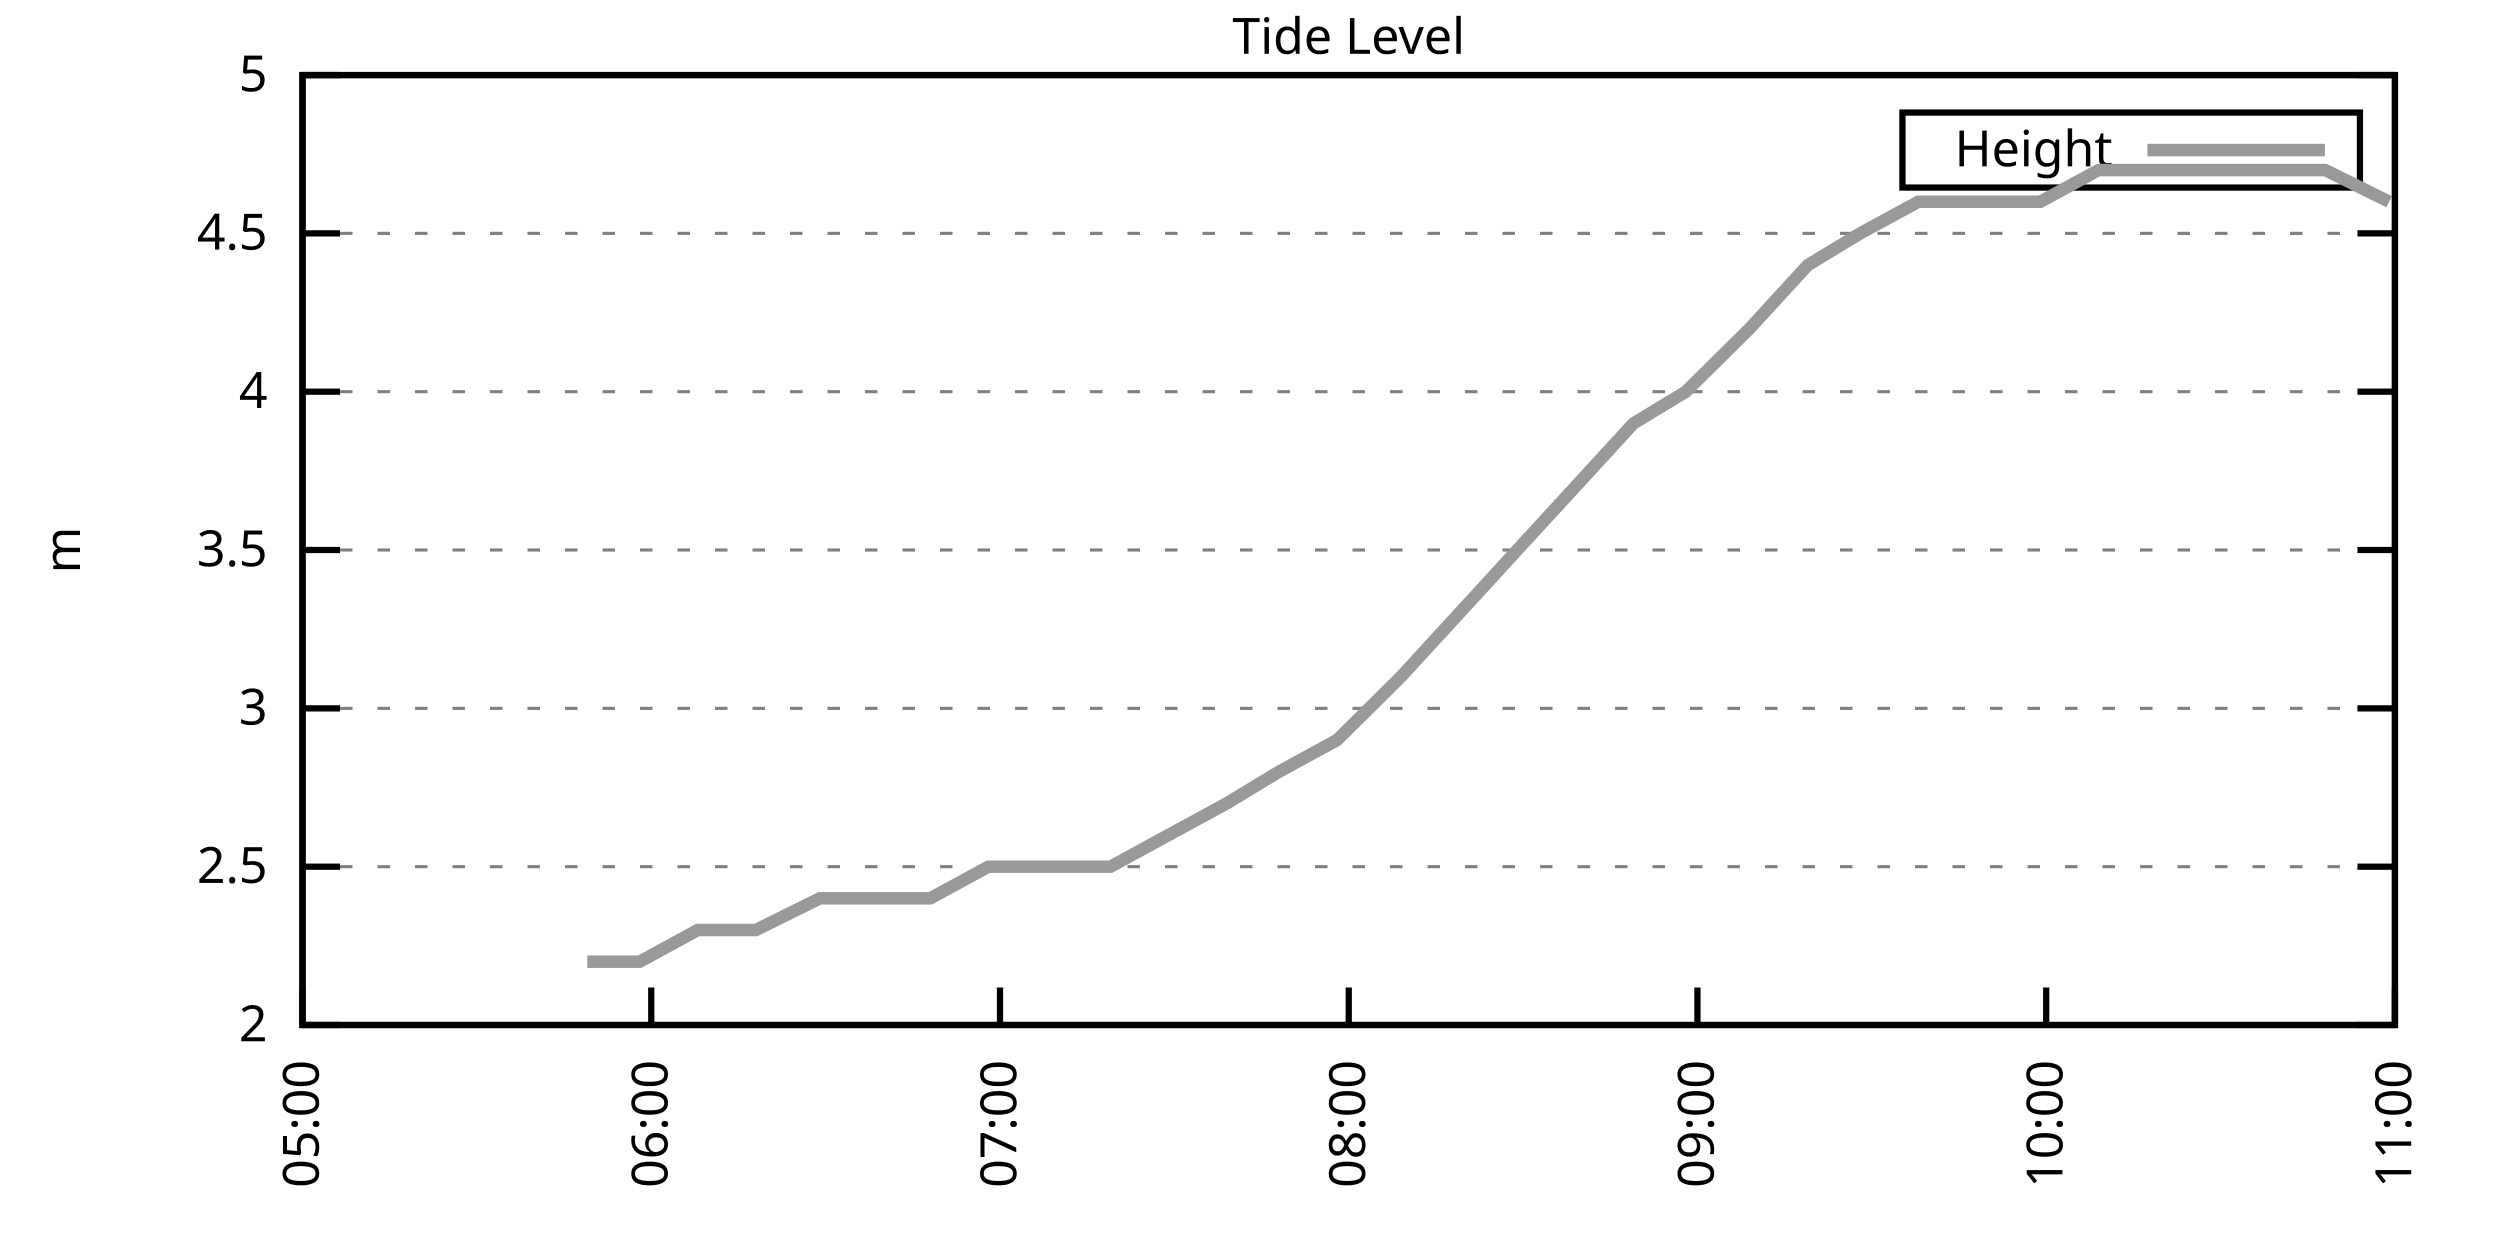
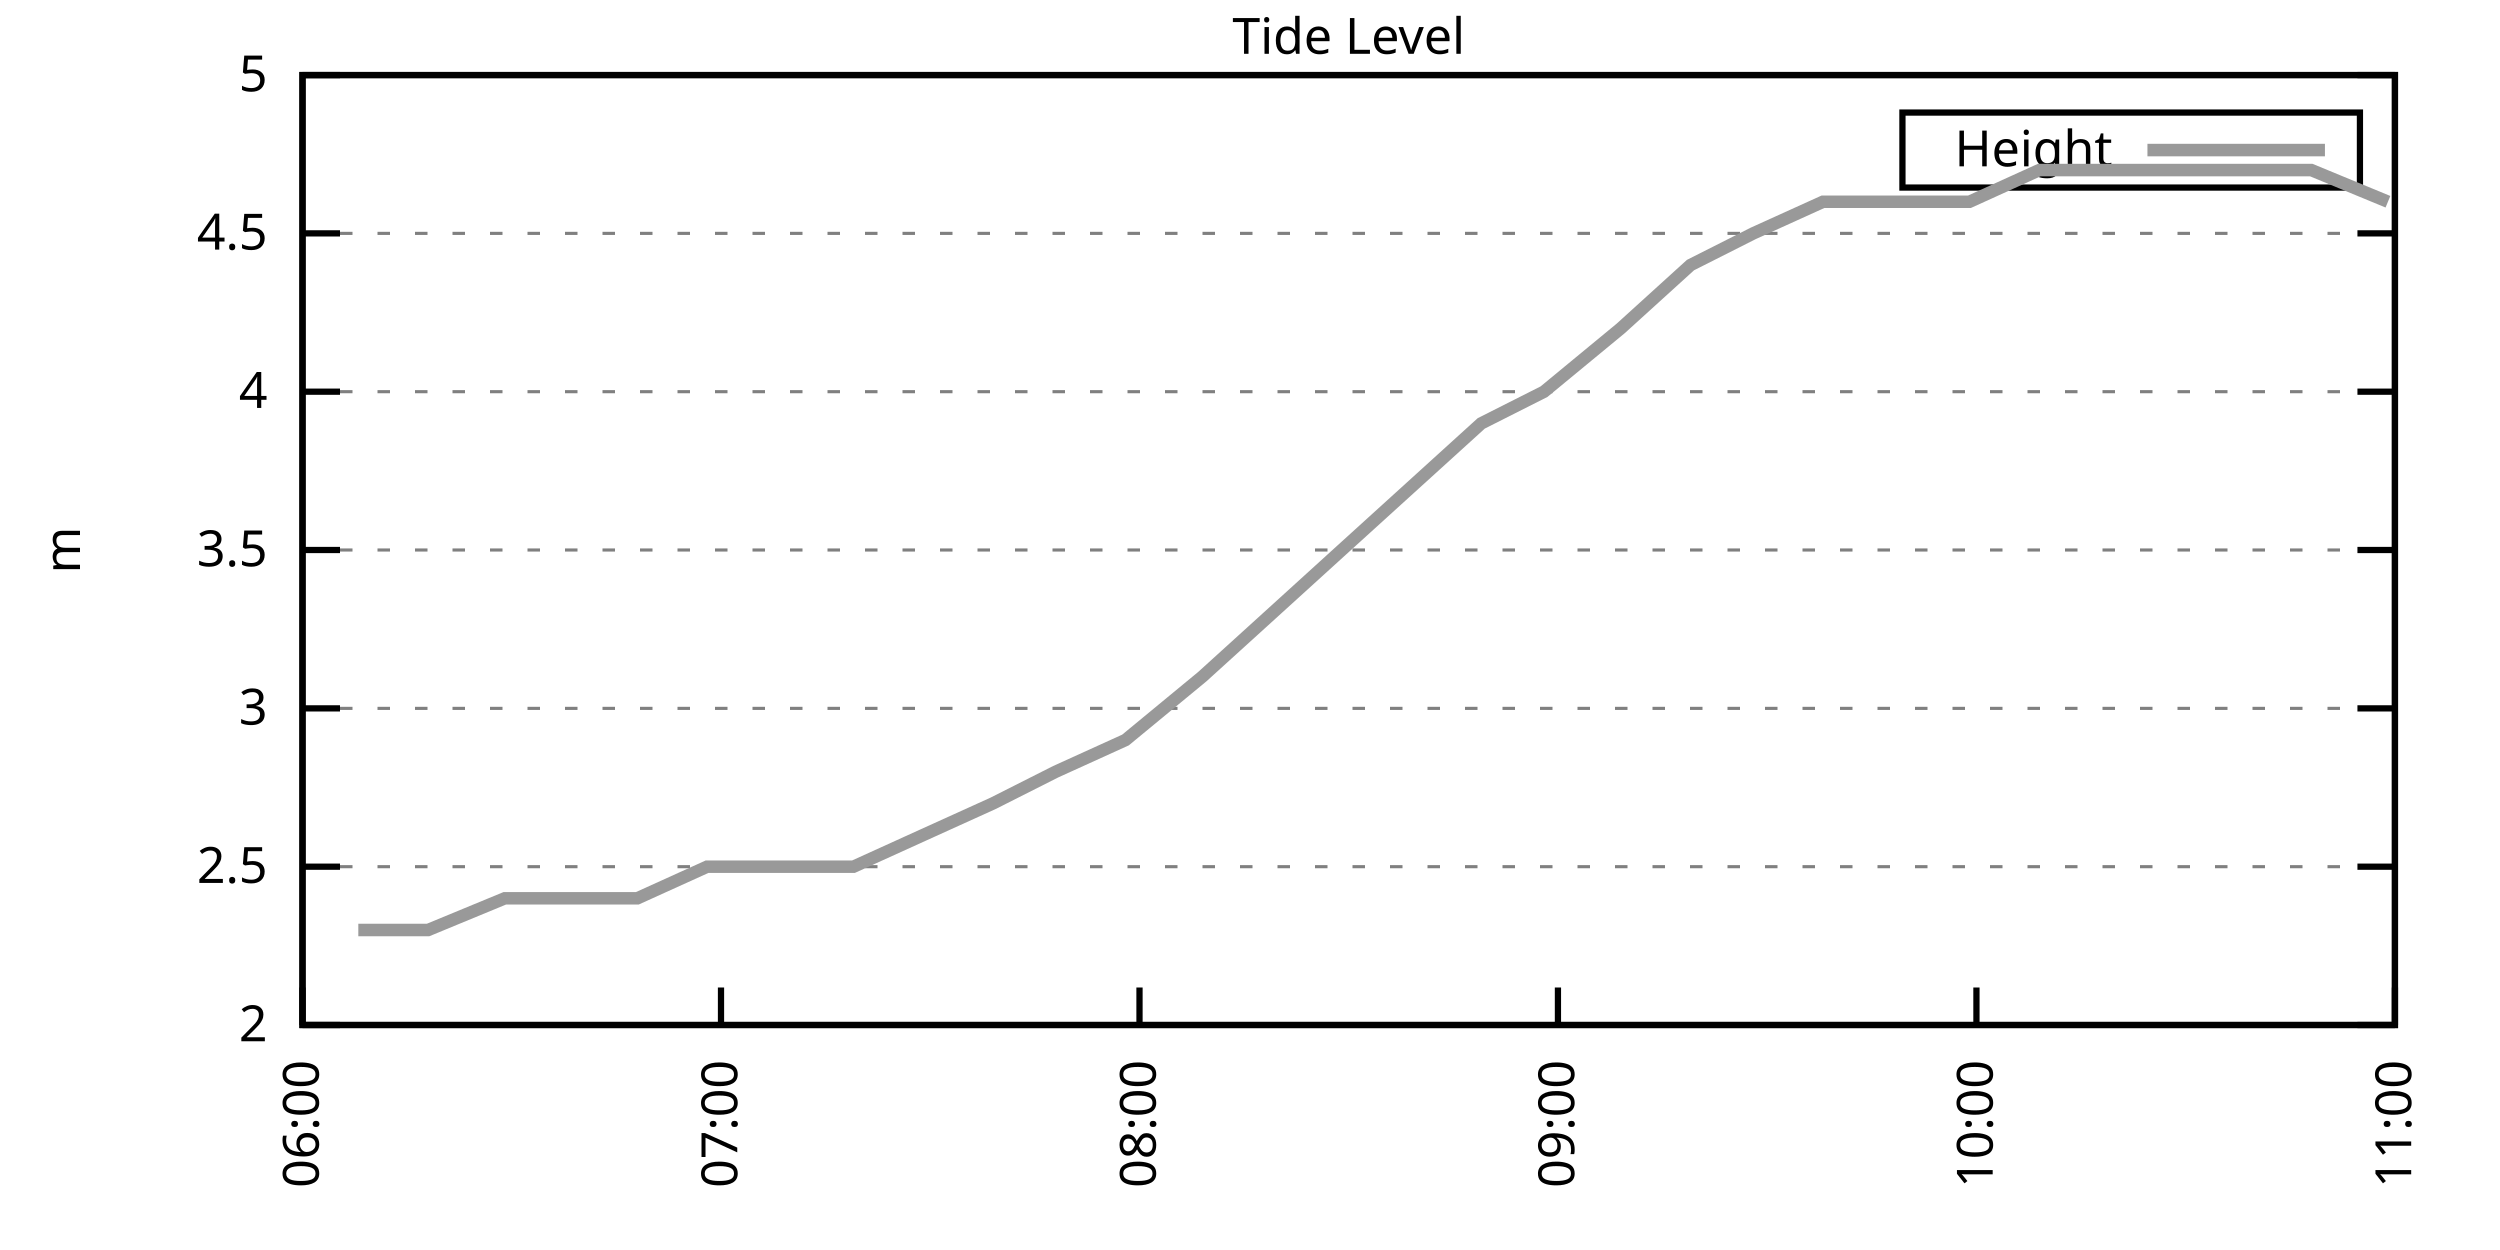
<svg xmlns="http://www.w3.org/2000/svg" xmlns:xlink="http://www.w3.org/1999/xlink" width="400" height="200" viewBox="0 0 400 200">
  <g id="gnuplot_canvas">
    <rect x="0" y="0" width="400" height="200" fill="none" />
    <defs>
      <circle id="gpDot" r="0.5" stroke-width="0.5" stroke="currentColor" />
      <path id="gpPt0" stroke-width="0.333" stroke="currentColor" d="M-1,0 h2 M0,-1 v2" />
      <path id="gpPt1" stroke-width="0.333" stroke="currentColor" d="M-1,-1 L1,1 M1,-1 L-1,1" />
      <path id="gpPt2" stroke-width="0.333" stroke="currentColor" d="M-1,0 L1,0 M0,-1 L0,1 M-1,-1 L1,1 M-1,1 L1,-1" />
      <rect id="gpPt3" stroke-width="0.333" stroke="currentColor" x="-1" y="-1" width="2" height="2" />
      <rect id="gpPt4" stroke-width="0.333" stroke="currentColor" fill="currentColor" x="-1" y="-1" width="2" height="2" />
      <circle id="gpPt5" stroke-width="0.333" stroke="currentColor" cx="0" cy="0" r="1" />
      <use xlink:href="#gpPt5" id="gpPt6" fill="currentColor" stroke="none" />
      <path id="gpPt7" stroke-width="0.333" stroke="currentColor" d="M0,-1.33 L-1.33,0.67 L1.33,0.67 z" />
      <use xlink:href="#gpPt7" id="gpPt8" fill="currentColor" stroke="none" />
      <use xlink:href="#gpPt7" id="gpPt9" stroke="currentColor" transform="rotate(180)" />
      <use xlink:href="#gpPt9" id="gpPt10" fill="currentColor" stroke="none" />
      <use xlink:href="#gpPt3" id="gpPt11" stroke="currentColor" transform="rotate(45)" />
      <use xlink:href="#gpPt11" id="gpPt12" fill="currentColor" stroke="none" />
      <path id="gpPt13" stroke-width="0.333" stroke="currentColor" d="M0,1.330 L1.265,0.411 L0.782,-1.067 L-0.782,-1.076 L-1.265,0.411 z" />
      <use xlink:href="#gpPt13" id="gpPt14" fill="currentColor" stroke="none" />
      <filter id="textbox" filterUnits="objectBoundingBox" x="0" y="0" height="1" width="1">
        <feFlood flood-color="white" flood-opacity="1" result="bgnd" />
        <feComposite in="SourceGraphic" in2="bgnd" operator="atop" />
      </filter>
      <filter id="greybox" filterUnits="objectBoundingBox" x="0" y="0" height="1" width="1">
        <feFlood flood-color="lightgrey" flood-opacity="1" result="grey" />
        <feComposite in="SourceGraphic" in2="grey" operator="atop" />
      </filter>
    </defs>
    <g fill="none" color="white" stroke="currentColor" stroke-width="1.00" stroke-linecap="butt" stroke-linejoin="miter">
</g>
    <g fill="none" color="black" stroke="currentColor" stroke-width="1.00" stroke-linecap="butt" stroke-linejoin="miter">
      <g stroke="none" shape-rendering="crispEdges">
        <polygon fill="rgb(255, 255, 255)" points="48.40,164.00 383.18,164.00 383.18,12.02 48.40,12.02 " />
      </g>
    </g>
    <g fill="none" color="black" stroke="currentColor" stroke-width="1.00" stroke-linecap="butt" stroke-linejoin="miter">
</g>
    <g fill="none" color="black" stroke="black" stroke-width="0.50" stroke-linecap="butt" stroke-linejoin="miter">
</g>
    <g fill="none" color="gray" stroke="currentColor" stroke-width="0.50" stroke-linecap="butt" stroke-linejoin="miter">
      <path stroke="gray" stroke-dasharray="2,4" class="gridline" d="M48.40,164.00 L383.19,164.00  " />
    </g>
    <g fill="none" color="gray" stroke="gray" stroke-width="1.00" stroke-linecap="butt" stroke-linejoin="miter">
</g>
    <g fill="none" color="black" stroke="currentColor" stroke-width="1.00" stroke-linecap="butt" stroke-linejoin="miter">
      <path stroke="black" d="M48.40,164.00 L54.40,164.00 M383.19,164.00 L377.19,164.00  " />
      <g transform="translate(42.80,166.60)" stroke="none" fill="black" font-family="Sans" font-size="8.00" text-anchor="end">
        <text>
          <tspan font-family="Sans"> 2</tspan>
        </text>
      </g>
    </g>
    <g fill="none" color="black" stroke="currentColor" stroke-width="1.00" stroke-linecap="butt" stroke-linejoin="miter">
</g>
    <g fill="none" color="black" stroke="black" stroke-width="0.50" stroke-linecap="butt" stroke-linejoin="miter">
</g>
    <g fill="none" color="gray" stroke="currentColor" stroke-width="0.50" stroke-linecap="butt" stroke-linejoin="miter">
      <path stroke="gray" stroke-dasharray="2,4" class="gridline" d="M48.40,138.67 L383.19,138.67  " />
    </g>
    <g fill="none" color="gray" stroke="gray" stroke-width="1.00" stroke-linecap="butt" stroke-linejoin="miter">
</g>
    <g fill="none" color="black" stroke="currentColor" stroke-width="1.00" stroke-linecap="butt" stroke-linejoin="miter">
      <path stroke="black" d="M48.40,138.67 L54.40,138.67 M383.19,138.67 L377.19,138.67  " />
      <g transform="translate(42.80,141.27)" stroke="none" fill="black" font-family="Sans" font-size="8.00" text-anchor="end">
        <text>
          <tspan font-family="Sans"> 2.5</tspan>
        </text>
      </g>
    </g>
    <g fill="none" color="black" stroke="currentColor" stroke-width="1.00" stroke-linecap="butt" stroke-linejoin="miter">
</g>
    <g fill="none" color="black" stroke="black" stroke-width="0.50" stroke-linecap="butt" stroke-linejoin="miter">
</g>
    <g fill="none" color="gray" stroke="currentColor" stroke-width="0.50" stroke-linecap="butt" stroke-linejoin="miter">
      <path stroke="gray" stroke-dasharray="2,4" class="gridline" d="M48.40,113.34 L383.19,113.34  " />
    </g>
    <g fill="none" color="gray" stroke="gray" stroke-width="1.00" stroke-linecap="butt" stroke-linejoin="miter">
</g>
    <g fill="none" color="black" stroke="currentColor" stroke-width="1.00" stroke-linecap="butt" stroke-linejoin="miter">
      <path stroke="black" d="M48.40,113.34 L54.40,113.34 M383.19,113.34 L377.19,113.34  " />
      <g transform="translate(42.80,115.94)" stroke="none" fill="black" font-family="Sans" font-size="8.00" text-anchor="end">
        <text>
          <tspan font-family="Sans"> 3</tspan>
        </text>
      </g>
    </g>
    <g fill="none" color="black" stroke="currentColor" stroke-width="1.00" stroke-linecap="butt" stroke-linejoin="miter">
</g>
    <g fill="none" color="black" stroke="black" stroke-width="0.50" stroke-linecap="butt" stroke-linejoin="miter">
</g>
    <g fill="none" color="gray" stroke="currentColor" stroke-width="0.50" stroke-linecap="butt" stroke-linejoin="miter">
      <path stroke="gray" stroke-dasharray="2,4" class="gridline" d="M48.40,88.00 L383.19,88.00  " />
    </g>
    <g fill="none" color="gray" stroke="gray" stroke-width="1.00" stroke-linecap="butt" stroke-linejoin="miter">
</g>
    <g fill="none" color="black" stroke="currentColor" stroke-width="1.00" stroke-linecap="butt" stroke-linejoin="miter">
      <path stroke="black" d="M48.40,88.00 L54.40,88.00 M383.19,88.00 L377.19,88.00  " />
      <g transform="translate(42.80,90.60)" stroke="none" fill="black" font-family="Sans" font-size="8.00" text-anchor="end">
        <text>
          <tspan font-family="Sans"> 3.5</tspan>
        </text>
      </g>
    </g>
    <g fill="none" color="black" stroke="currentColor" stroke-width="1.00" stroke-linecap="butt" stroke-linejoin="miter">
</g>
    <g fill="none" color="black" stroke="black" stroke-width="0.50" stroke-linecap="butt" stroke-linejoin="miter">
</g>
    <g fill="none" color="gray" stroke="currentColor" stroke-width="0.50" stroke-linecap="butt" stroke-linejoin="miter">
      <path stroke="gray" stroke-dasharray="2,4" class="gridline" d="M48.40,62.67 L383.19,62.67  " />
    </g>
    <g fill="none" color="gray" stroke="gray" stroke-width="1.00" stroke-linecap="butt" stroke-linejoin="miter">
</g>
    <g fill="none" color="black" stroke="currentColor" stroke-width="1.00" stroke-linecap="butt" stroke-linejoin="miter">
      <path stroke="black" d="M48.40,62.67 L54.40,62.67 M383.19,62.67 L377.19,62.67  " />
      <g transform="translate(42.80,65.27)" stroke="none" fill="black" font-family="Sans" font-size="8.00" text-anchor="end">
        <text>
          <tspan font-family="Sans"> 4</tspan>
        </text>
      </g>
    </g>
    <g fill="none" color="black" stroke="currentColor" stroke-width="1.00" stroke-linecap="butt" stroke-linejoin="miter">
</g>
    <g fill="none" color="black" stroke="black" stroke-width="0.50" stroke-linecap="butt" stroke-linejoin="miter">
</g>
    <g fill="none" color="gray" stroke="currentColor" stroke-width="0.50" stroke-linecap="butt" stroke-linejoin="miter">
      <path stroke="gray" stroke-dasharray="2,4" class="gridline" d="M48.40,37.34 L383.19,37.34  " />
    </g>
    <g fill="none" color="gray" stroke="gray" stroke-width="1.00" stroke-linecap="butt" stroke-linejoin="miter">
</g>
    <g fill="none" color="black" stroke="currentColor" stroke-width="1.00" stroke-linecap="butt" stroke-linejoin="miter">
      <path stroke="black" d="M48.40,37.34 L54.40,37.34 M383.19,37.34 L377.19,37.34  " />
      <g transform="translate(42.80,39.94)" stroke="none" fill="black" font-family="Sans" font-size="8.00" text-anchor="end">
        <text>
          <tspan font-family="Sans"> 4.5</tspan>
        </text>
      </g>
    </g>
    <g fill="none" color="black" stroke="currentColor" stroke-width="1.00" stroke-linecap="butt" stroke-linejoin="miter">
</g>
    <g fill="none" color="black" stroke="black" stroke-width="0.50" stroke-linecap="butt" stroke-linejoin="miter">
</g>
    <g fill="none" color="gray" stroke="currentColor" stroke-width="0.50" stroke-linecap="butt" stroke-linejoin="miter">
      <path stroke="gray" stroke-dasharray="2,4" class="gridline" d="M48.40,12.01 L383.19,12.01  " />
    </g>
    <g fill="none" color="gray" stroke="gray" stroke-width="1.00" stroke-linecap="butt" stroke-linejoin="miter">
</g>
    <g fill="none" color="black" stroke="currentColor" stroke-width="1.00" stroke-linecap="butt" stroke-linejoin="miter">
      <path stroke="black" d="M48.40,12.01 L54.40,12.01 M383.19,12.01 L377.19,12.01  " />
      <g transform="translate(42.80,14.61)" stroke="none" fill="black" font-family="Sans" font-size="8.00" text-anchor="end">
        <text>
          <tspan font-family="Sans"> 5</tspan>
        </text>
      </g>
    </g>
    <g fill="none" color="black" stroke="currentColor" stroke-width="1.00" stroke-linecap="butt" stroke-linejoin="miter">
      <path stroke="black" d="M48.40,164.00 L48.40,158.00  " />
      <g transform="translate(51.00,169.60) rotate(270.00)" stroke="none" fill="black" font-family="Sans" font-size="8.00" text-anchor="end">
        <text>
-           <tspan font-family="Sans">05:00</tspan>
-         </text>
-       </g>
-     </g>
-     <g fill="none" color="black" stroke="currentColor" stroke-width="1.00" stroke-linecap="butt" stroke-linejoin="miter">
-       <path stroke="black" d="M104.20,164.00 L104.20,158.00  " />
-       <g transform="translate(106.80,169.60) rotate(270.00)" stroke="none" fill="black" font-family="Sans" font-size="8.00" text-anchor="end">
-         <text>
          <tspan font-family="Sans">06:00</tspan>
        </text>
      </g>
    </g>
    <g fill="none" color="black" stroke="currentColor" stroke-width="1.00" stroke-linecap="butt" stroke-linejoin="miter">
-       <path stroke="black" d="M160.00,164.00 L160.00,158.00  " />
-       <g transform="translate(162.60,169.60) rotate(270.00)" stroke="none" fill="black" font-family="Sans" font-size="8.00" text-anchor="end">
+       <path stroke="black" d="M115.36,164.00 L115.36,158.00  " />
+       <g transform="translate(117.96,169.60) rotate(270.00)" stroke="none" fill="black" font-family="Sans" font-size="8.00" text-anchor="end">
        <text>
          <tspan font-family="Sans">07:00</tspan>
        </text>
      </g>
    </g>
    <g fill="none" color="black" stroke="currentColor" stroke-width="1.00" stroke-linecap="butt" stroke-linejoin="miter">
-       <path stroke="black" d="M215.80,164.00 L215.80,158.00  " />
-       <g transform="translate(218.40,169.60) rotate(270.00)" stroke="none" fill="black" font-family="Sans" font-size="8.00" text-anchor="end">
+       <path stroke="black" d="M182.32,164.00 L182.32,158.00  " />
+       <g transform="translate(184.92,169.60) rotate(270.00)" stroke="none" fill="black" font-family="Sans" font-size="8.00" text-anchor="end">
        <text>
          <tspan font-family="Sans">08:00</tspan>
        </text>
      </g>
    </g>
    <g fill="none" color="black" stroke="currentColor" stroke-width="1.00" stroke-linecap="butt" stroke-linejoin="miter">
-       <path stroke="black" d="M271.59,164.00 L271.59,158.00  " />
-       <g transform="translate(274.19,169.60) rotate(270.00)" stroke="none" fill="black" font-family="Sans" font-size="8.00" text-anchor="end">
+       <path stroke="black" d="M249.27,164.00 L249.27,158.00  " />
+       <g transform="translate(251.87,169.60) rotate(270.00)" stroke="none" fill="black" font-family="Sans" font-size="8.00" text-anchor="end">
        <text>
          <tspan font-family="Sans">09:00</tspan>
        </text>
      </g>
    </g>
    <g fill="none" color="black" stroke="currentColor" stroke-width="1.00" stroke-linecap="butt" stroke-linejoin="miter">
-       <path stroke="black" d="M327.39,164.00 L327.39,158.00  " />
-       <g transform="translate(329.99,169.60) rotate(270.00)" stroke="none" fill="black" font-family="Sans" font-size="8.00" text-anchor="end">
+       <path stroke="black" d="M316.23,164.00 L316.23,158.00  " />
+       <g transform="translate(318.83,169.60) rotate(270.00)" stroke="none" fill="black" font-family="Sans" font-size="8.00" text-anchor="end">
        <text>
          <tspan font-family="Sans">10:00</tspan>
        </text>
      </g>
    </g>
    <g fill="none" color="black" stroke="currentColor" stroke-width="1.00" stroke-linecap="butt" stroke-linejoin="miter">
      <path stroke="black" d="M383.19,164.00 L383.19,158.00  " />
      <g transform="translate(385.79,169.60) rotate(270.00)" stroke="none" fill="black" font-family="Sans" font-size="8.00" text-anchor="end">
        <text>
          <tspan font-family="Sans">11:00</tspan>
        </text>
      </g>
    </g>
    <g fill="none" color="black" stroke="currentColor" stroke-width="1.00" stroke-linecap="butt" stroke-linejoin="miter">
</g>
    <g fill="none" color="black" stroke="currentColor" stroke-width="1.00" stroke-linecap="butt" stroke-linejoin="miter">
      <path stroke="black" d="M48.40,12.01 L48.40,164.00 L383.19,164.00 L383.19,12.01 L48.40,12.01 Z  " />
    </g>
    <g fill="none" color="black" stroke="currentColor" stroke-width="1.00" stroke-linecap="butt" stroke-linejoin="miter">
</g>
    <g fill="none" color="black" stroke="currentColor" stroke-width="1.00" stroke-linecap="butt" stroke-linejoin="miter">
      <path stroke="black" d="M304.39,30.01 L304.39,18.01 L377.59,18.01 L377.59,30.01 L304.39,30.01 Z  " />
    </g>
    <g id="Tide_level_plot_1">
      <g fill="none" color="white" stroke="black" stroke-width="2.00" stroke-linecap="butt" stroke-linejoin="miter">
</g>
      <g fill="none" color="black" stroke="currentColor" stroke-width="2.00" stroke-linecap="butt" stroke-linejoin="miter">
        <g transform="translate(337.99,26.61)" stroke="none" fill="black" font-family="Sans" font-size="8.00" text-anchor="end">
          <text>
            <tspan font-family="Sans">Height</tspan>
          </text>
        </g>
      </g>
      <g fill="none" color="black" stroke="currentColor" stroke-width="2.00" stroke-linecap="butt" stroke-linejoin="miter">
-         <path stroke="rgb(153, 153, 153)" d="M343.59,24.01 L371.99,24.01 M93.97,153.87 L102.34,153.87 L111.64,148.80 L120.94,148.80 L131.17,143.73 L139.54,143.73   L148.84,143.73 L158.14,138.67 L168.37,138.67 L177.67,138.67 L186.97,133.60 L196.27,128.54 L204.64,123.47 L213.94,118.40   L224.16,108.27 L233.46,98.14 L242.76,88.00 L252.06,77.87 L261.36,67.74 L269.73,62.67 L279.96,52.54 L289.26,42.41   L297.63,37.34 L306.93,32.28 L317.16,32.28 L326.46,32.28 L335.76,27.21 L345.06,27.21 L354.36,27.21 L362.73,27.21   L372.03,27.21 L382.26,32.28  " />
+         <path stroke="rgb(153, 153, 153)" d="M343.59,24.01 L371.99,24.01 M57.33,148.80 L68.49,148.80 L80.76,143.73 L90.81,143.73 L101.97,143.73 L113.13,138.67   L125.40,138.67 L136.56,138.67 L147.72,133.60 L158.88,128.54 L168.92,123.47 L180.08,118.40 L192.36,108.27 L203.52,98.14   L214.68,88.00 L225.84,77.87 L237.00,67.74 L247.04,62.67 L259.32,52.54 L270.48,42.41 L280.52,37.34 L291.68,32.28   L303.96,32.28 L315.12,32.28 L326.28,27.21 L337.44,27.21 L348.60,27.21 L358.64,27.21 L369.80,27.21 L382.07,32.28    " />
      </g>
    </g>
    <g fill="none" color="black" stroke="currentColor" stroke-width="2.00" stroke-linecap="butt" stroke-linejoin="miter">
</g>
    <g fill="none" color="black" stroke="black" stroke-width="1.00" stroke-linecap="butt" stroke-linejoin="miter">
</g>
    <g fill="none" color="black" stroke="currentColor" stroke-width="1.00" stroke-linecap="butt" stroke-linejoin="miter">
      <path stroke="black" d="M48.40,12.01 L48.40,164.00 L383.19,164.00 L383.19,12.01 L48.40,12.01 Z  " />
      <g transform="translate(12.80,88.01) rotate(270.00)" stroke="none" fill="black" font-family="Sans" font-size="8.00" text-anchor="middle">
        <text>
          <tspan font-family="Sans">m</tspan>
        </text>
      </g>
    </g>
    <g fill="none" color="black" stroke="currentColor" stroke-width="1.00" stroke-linecap="butt" stroke-linejoin="miter">
</g>
    <g fill="none" color="black" stroke="currentColor" stroke-width="1.00" stroke-linecap="butt" stroke-linejoin="miter">
      <g transform="translate(215.79,8.61)" stroke="none" fill="black" font-family="Sans" font-size="8.00" text-anchor="middle">
        <text>
          <tspan font-family="Sans">Tide Level</tspan>
        </text>
      </g>
    </g>
    <g fill="none" color="black" stroke="currentColor" stroke-width="1.00" stroke-linecap="butt" stroke-linejoin="miter">
</g>
  </g>
</svg>
